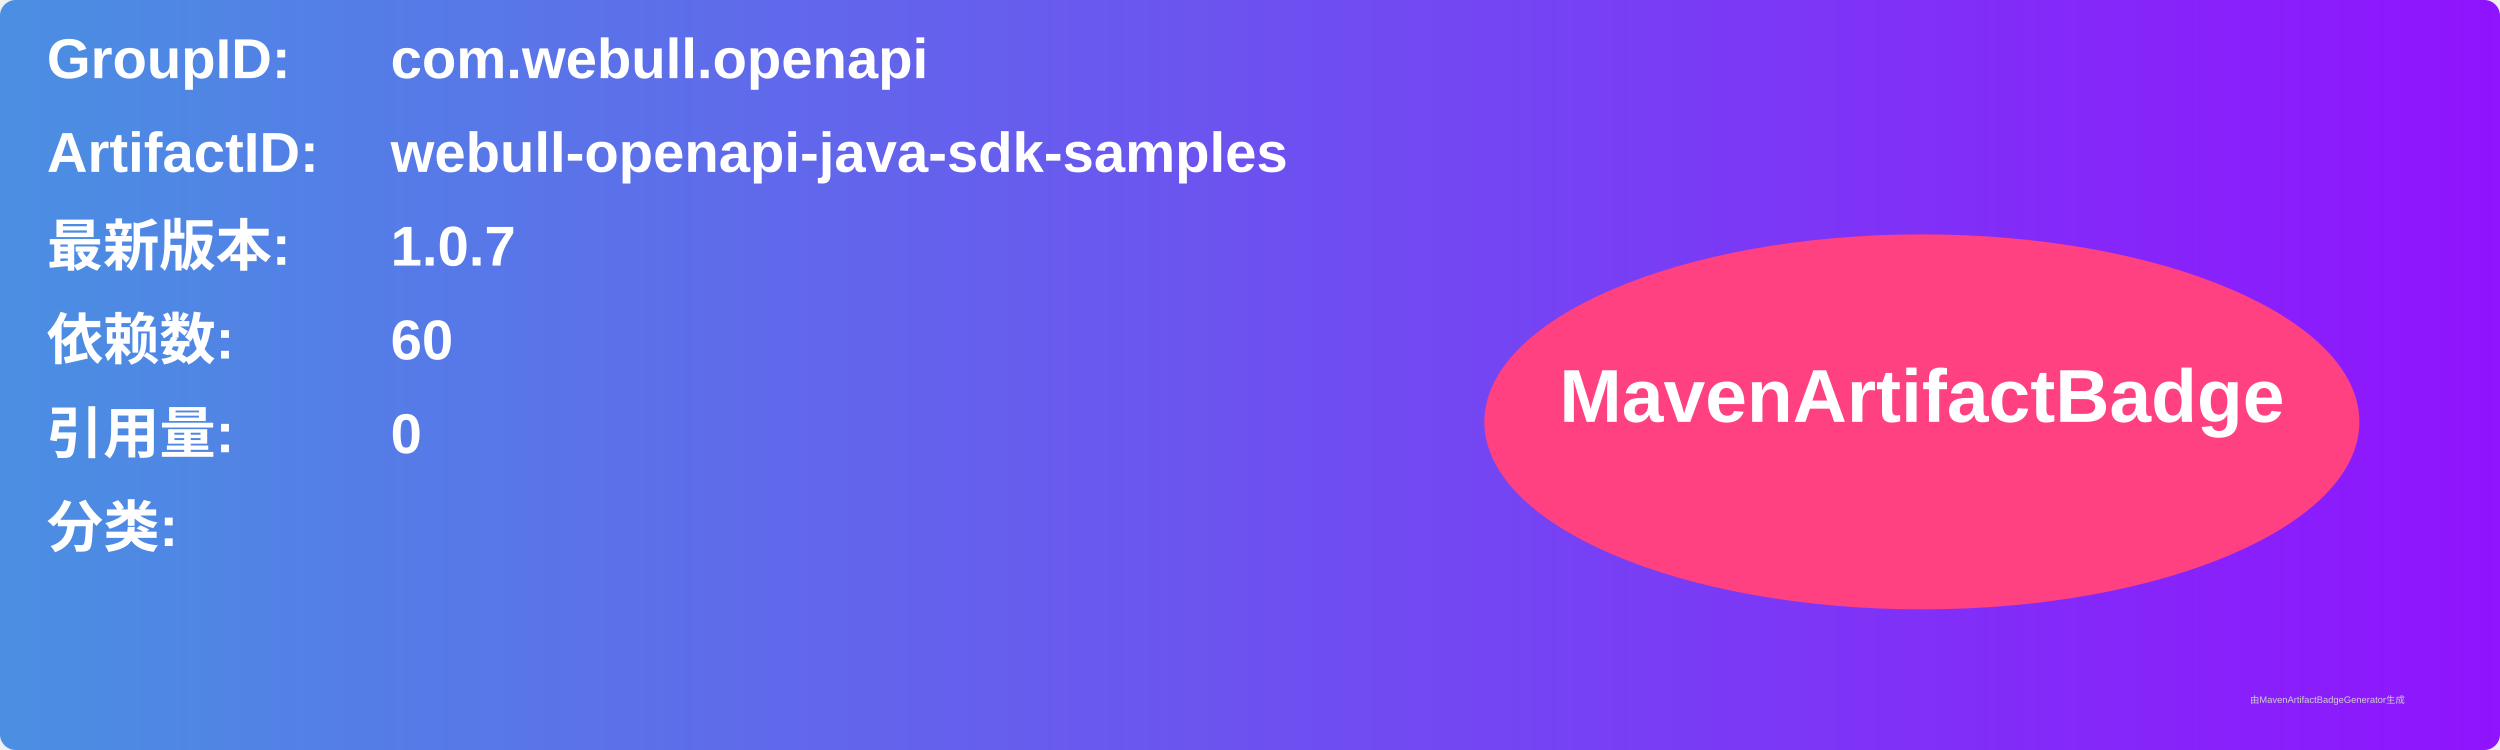
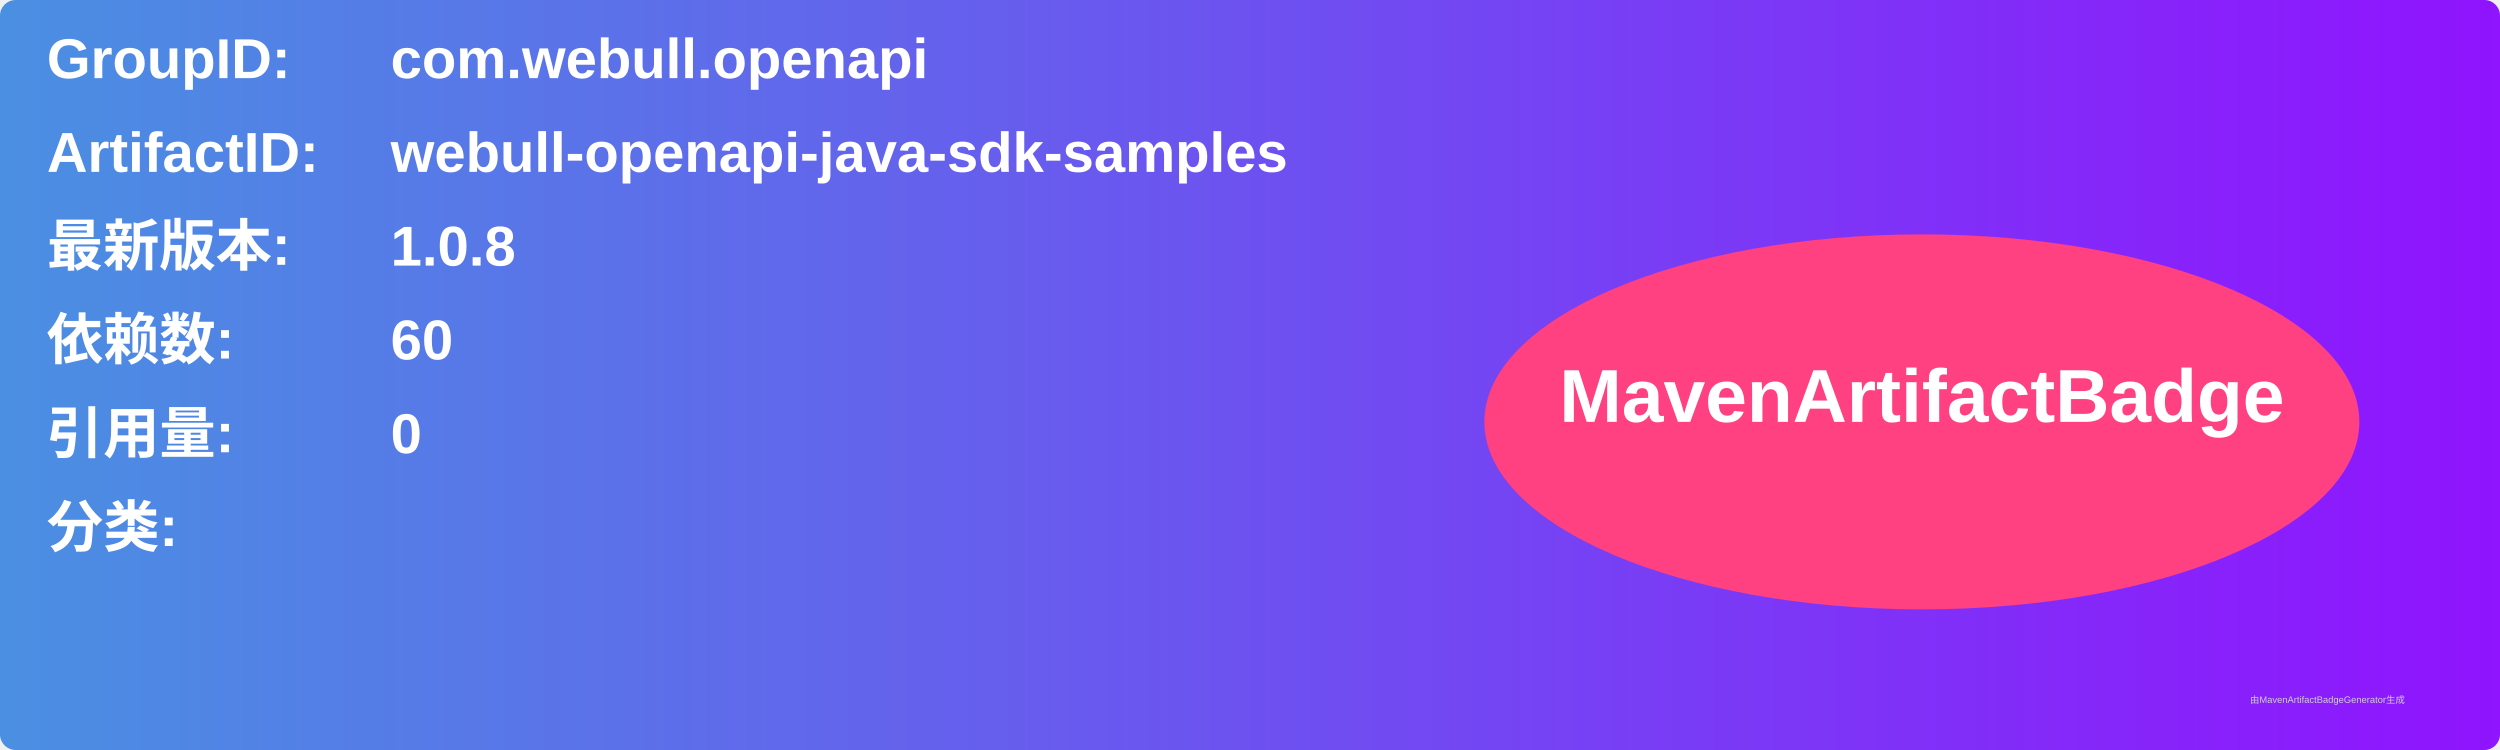
<svg xmlns="http://www.w3.org/2000/svg" width="800" height="240" viewBox="0 0 800 240">
  <linearGradient id="grad" x1="0%" y1="0%" x2="100%" y2="0%">
    <stop offset="0%" stop-color="#4a90e2" />
    <stop offset="100%" stop-color="#9013fe" />
  </linearGradient>
  <rect width="100%" height="100%" rx="5" ry="5" fill="url(#grad)" />
  <g transform="translate(15, 15)">
    <text x="0" y="10" font-family="Arial" font-size="18" fill="white" font-weight="bold" width="260">GroupID:</text>
    <text x="110" y="10" font-family="Arial" font-size="18" fill="white" font-weight="bold" width="460">com.webull.openapi</text>
    <text x="0" y="40" font-family="Arial" font-size="18" fill="white" font-weight="bold" width="260">ArtifactID:</text>
    <text x="110" y="40" font-family="Arial" font-size="18" fill="white" font-weight="bold" width="460">webull-openapi-java-sdk-samples</text>
    <text x="0" y="70" font-family="Arial" font-size="18" fill="white" font-weight="bold">最新版本:</text>
    <text x="110" y="70" font-family="Arial" font-size="18" fill="white" font-weight="bold">
-       <tspan font-weight="bold">1.0.7</tspan>
+       <tspan font-weight="bold">1.0.8</tspan>
    </text>
    <text x="0" y="100" font-family="Arial" font-size="18" fill="white" font-weight="bold">依赖数: </text>
    <text x="110" y="100" font-family="Arial" font-size="18" fill="white">
      <tspan font-weight="bold">60</tspan>
    </text>
    <text x="0" y="130" font-family="Arial" font-size="18" fill="white" font-weight="bold">引用量: </text>
    <text x="110" y="130" font-family="Arial" font-size="18" fill="white">
      <tspan font-weight="bold">0</tspan>
    </text>
    <text x="0" y="160" font-family="Arial" font-size="18" fill="white" font-weight="bold">分类:</text>
    <text x="10" y="190" font-family="Arial" font-size="10" fill="white">
      <tspan font-weight="bold" />
    </text>
    <ellipse cx="600" cy="120" rx="140" ry="60" fill="#ff4081" />
    <text x="600" y="120" text-anchor="middle" font-family="Arial" font-size="24" fill="white" font-weight="bold">MavenArtifactBadge</text>
  </g>
  <text x="720" y="225" font-family="Arial" font-size="3" fill="#d0d0d0">由MavenArtifactBadgeGenerator生成</text>
</svg>
